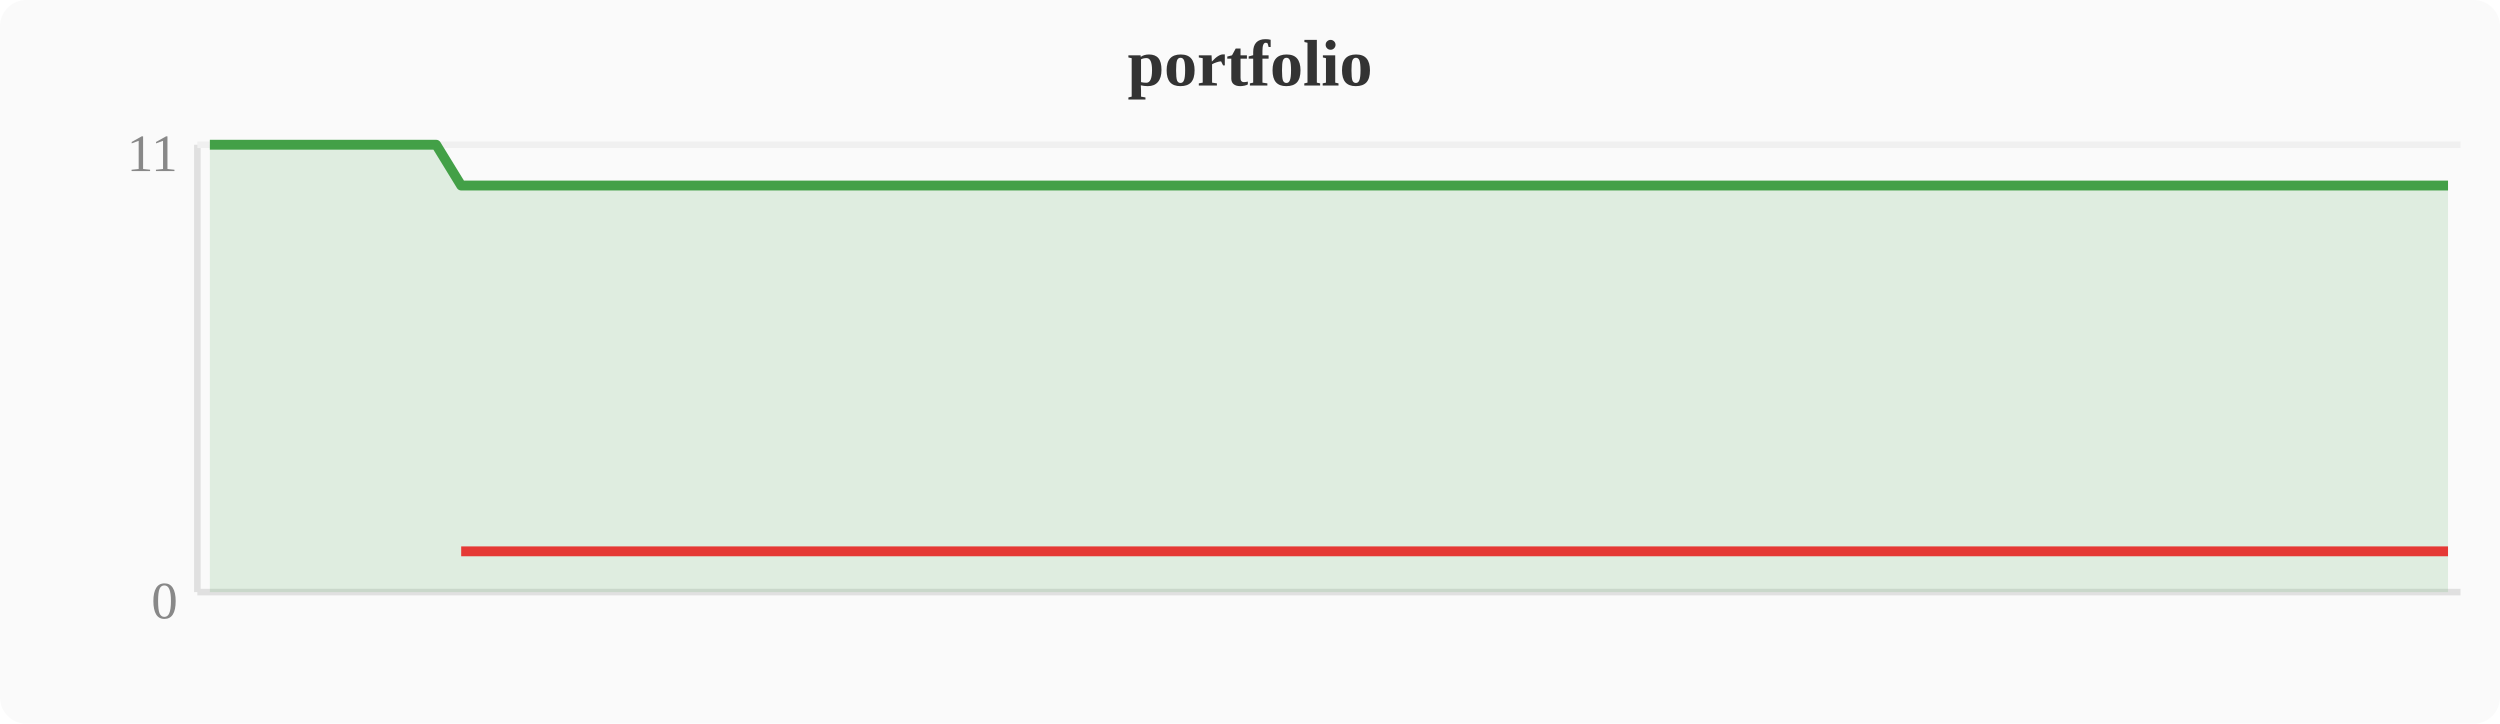
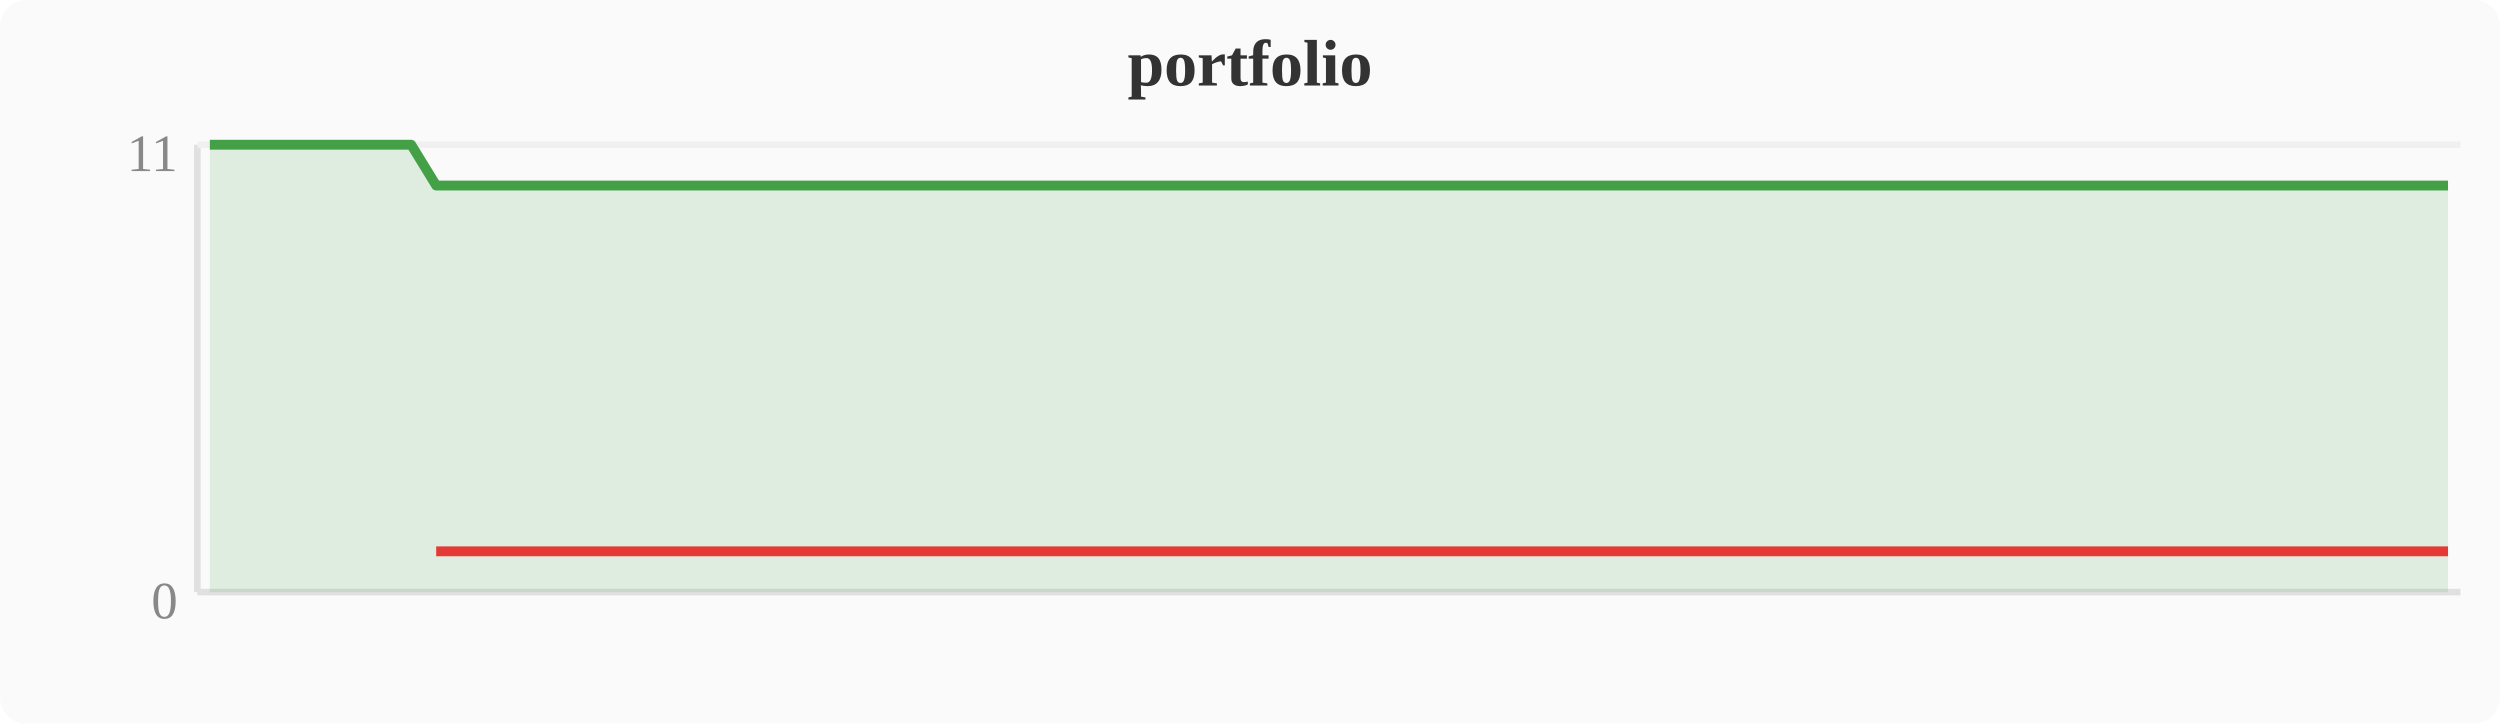
<svg xmlns="http://www.w3.org/2000/svg" width="380" height="110" viewBox="0 0 380 110">
  <rect width="380" height="110" fill="#fafafa" rx="4" />
  <text x="190" y="13" text-anchor="middle" font-size="10" font-weight="bold" fill="#333">portfolio</text>
  <line x1="30" y1="22" x2="30" y2="90" stroke="#e0e0e0" stroke-width="1" />
  <line x1="30" y1="90" x2="374" y2="90" stroke="#e0e0e0" stroke-width="1" />
  <line x1="30" y1="22" x2="374" y2="22" stroke="#f0f0f0" stroke-width="1" />
  <text x="27" y="94" text-anchor="end" font-size="8" fill="#888">0</text>
  <text x="27" y="26" text-anchor="end" font-size="8" fill="#888">11</text>
-   <polygon points="31.9,22.0 35.7,22.0 39.6,22.0 43.4,22.0 47.2,22.0 51.0,22.0 54.8,22.0 58.7,22.0 62.5,22.0 66.3,22.0 70.1,28.2 74.0,28.2 77.8,28.2 81.6,28.2 85.4,28.2 89.2,28.2 93.1,28.2 96.9,28.2 100.7,28.2 104.5,28.2 108.4,28.2 112.2,28.2 116.0,28.2 119.8,28.2 123.6,28.2 127.5,28.2 131.3,28.2 135.1,28.2 138.9,28.2 142.8,28.2 146.6,28.2 150.4,28.2 154.2,28.2 158.0,28.2 161.9,28.2 165.7,28.2 169.5,28.2 173.3,28.2 177.2,28.2 181.0,28.2 184.8,28.2 188.6,28.2 192.4,28.2 196.3,28.2 200.1,28.2 203.9,28.2 207.7,28.2 211.6,28.2 215.4,28.2 219.2,28.2 223.0,28.2 226.8,28.2 230.7,28.2 234.5,28.2 238.3,28.2 242.1,28.2 246.0,28.2 249.8,28.2 253.6,28.2 257.4,28.2 261.2,28.2 265.1,28.2 268.9,28.2 272.7,28.2 276.5,28.2 280.4,28.2 284.2,28.2 288.0,28.2 291.8,28.2 295.6,28.2 299.5,28.2 303.3,28.2 307.1,28.2 310.9,28.2 314.8,28.2 318.6,28.2 322.4,28.2 326.2,28.2 330.0,28.2 333.9,28.2 337.7,28.2 341.5,28.2 345.3,28.2 349.2,28.2 353.0,28.2 356.8,28.2 360.6,28.2 364.4,28.2 368.3,28.2 372.1,28.2 372.1,90 31.9,90" fill="#43a047" opacity="0.15" />
-   <polyline points="31.9,22.0 35.7,22.0 39.6,22.0 43.4,22.0 47.2,22.0 51.0,22.0 54.8,22.0 58.7,22.0 62.5,22.0 66.3,22.0 70.1,28.2 74.0,28.2 77.8,28.2 81.6,28.2 85.4,28.2 89.2,28.2 93.1,28.2 96.9,28.2 100.7,28.2 104.5,28.2 108.4,28.2 112.2,28.2 116.0,28.2 119.8,28.2 123.6,28.2 127.5,28.2 131.3,28.2 135.1,28.2 138.9,28.2 142.8,28.2 146.6,28.2 150.4,28.2 154.2,28.2 158.0,28.2 161.9,28.2 165.7,28.2 169.5,28.2 173.3,28.2 177.2,28.2 181.0,28.2 184.8,28.2 188.6,28.2 192.4,28.2 196.3,28.2 200.1,28.2 203.9,28.2 207.7,28.2 211.6,28.2 215.4,28.2 219.2,28.2 223.0,28.2 226.8,28.2 230.7,28.2 234.5,28.2 238.3,28.2 242.1,28.2 246.0,28.2 249.8,28.2 253.6,28.2 257.4,28.2 261.2,28.2 265.1,28.2 268.9,28.2 272.7,28.2 276.5,28.2 280.4,28.2 284.2,28.2 288.0,28.2 291.8,28.2 295.6,28.2 299.5,28.2 303.3,28.2 307.1,28.2 310.9,28.2 314.8,28.2 318.6,28.2 322.4,28.2 326.2,28.2 330.0,28.2 333.9,28.2 337.7,28.2 341.5,28.2 345.3,28.2 349.2,28.2 353.0,28.2 356.8,28.2 360.6,28.2 364.4,28.2 368.3,28.2 372.1,28.2" fill="none" stroke="#43a047" stroke-width="1.5" stroke-linejoin="round" />
-   <polyline points="70.1,83.8 74.0,83.8 77.8,83.8 81.6,83.8 85.4,83.8 89.2,83.8 93.1,83.8 96.9,83.8 100.7,83.8 104.5,83.8 108.4,83.8 112.2,83.8 116.0,83.8 119.8,83.8 123.6,83.8 127.5,83.8 131.3,83.8 135.1,83.8 138.9,83.8 142.8,83.8 146.6,83.8 150.4,83.8 154.2,83.8 158.0,83.8 161.9,83.8 165.7,83.8 169.5,83.8 173.3,83.8 177.2,83.8 181.0,83.8 184.8,83.8 188.6,83.8 192.4,83.8 196.3,83.8 200.1,83.8 203.9,83.8 207.7,83.8 211.6,83.8 215.4,83.8 219.2,83.8 223.0,83.8 226.8,83.8 230.7,83.8 234.5,83.8 238.3,83.8 242.1,83.8 246.0,83.8 249.8,83.8 253.6,83.8 257.4,83.8 261.2,83.8 265.1,83.8 268.9,83.8 272.7,83.8 276.5,83.8 280.4,83.8 284.2,83.8 288.0,83.8 291.8,83.8 295.6,83.8 299.5,83.8 303.3,83.8 307.1,83.8 310.9,83.8 314.8,83.8 318.6,83.8 322.4,83.8 326.2,83.8 330.0,83.8 333.9,83.8 337.7,83.8 341.5,83.8 345.3,83.8 349.2,83.8 353.0,83.8 356.8,83.8 360.6,83.8 364.4,83.8 368.3,83.8 372.1,83.8" fill="none" stroke="#e53935" stroke-width="1.5" stroke-linejoin="round" />
+   <polygon points="31.9,22.0 35.7,22.0 39.6,22.0 43.4,22.0 47.2,22.0 51.0,22.0 54.8,22.0 58.7,22.0 62.5,22.0 66.3,28.2 70.1,28.2 74.0,28.2 77.8,28.2 81.6,28.2 85.4,28.2 89.2,28.2 93.1,28.2 96.9,28.2 100.7,28.2 104.5,28.2 108.4,28.2 112.2,28.2 116.0,28.2 119.8,28.2 123.6,28.2 127.5,28.2 131.3,28.2 135.1,28.2 138.9,28.2 142.8,28.2 146.6,28.2 150.4,28.2 154.2,28.2 158.0,28.2 161.9,28.2 165.7,28.2 169.5,28.2 173.3,28.2 177.2,28.2 181.0,28.2 184.8,28.2 188.6,28.2 192.4,28.2 196.3,28.2 200.1,28.2 203.9,28.2 207.7,28.2 211.6,28.2 215.4,28.2 219.2,28.2 223.0,28.2 226.8,28.2 230.7,28.2 234.5,28.2 238.3,28.2 242.1,28.2 246.0,28.2 249.8,28.2 253.6,28.2 257.4,28.2 261.2,28.2 265.1,28.2 268.9,28.2 272.7,28.2 276.5,28.2 280.4,28.2 284.2,28.2 288.0,28.2 291.8,28.2 295.6,28.2 299.5,28.2 303.3,28.2 307.1,28.2 310.9,28.2 314.8,28.2 318.6,28.2 322.4,28.2 326.2,28.2 330.0,28.2 333.9,28.2 337.7,28.2 341.5,28.2 345.3,28.2 349.2,28.2 353.0,28.2 356.8,28.2 360.6,28.2 364.4,28.2 368.3,28.2 372.1,28.2 372.1,90 31.9,90" fill="#43a047" opacity="0.15" />
+   <polyline points="31.9,22.0 35.7,22.0 39.6,22.0 43.4,22.0 47.2,22.0 51.0,22.0 54.8,22.0 58.7,22.0 62.5,22.0 66.3,28.2 70.1,28.2 74.0,28.2 77.8,28.2 81.6,28.2 85.4,28.2 89.2,28.2 93.1,28.2 96.9,28.2 100.7,28.2 104.5,28.2 108.4,28.2 112.2,28.2 116.0,28.2 119.8,28.2 123.6,28.2 127.5,28.2 131.3,28.2 135.1,28.2 138.9,28.2 142.8,28.2 146.6,28.2 150.4,28.2 154.2,28.2 158.0,28.2 161.9,28.2 165.7,28.2 169.5,28.2 173.3,28.2 177.2,28.2 181.0,28.2 184.8,28.2 188.6,28.2 192.4,28.2 196.3,28.2 200.1,28.2 203.9,28.2 207.7,28.2 211.6,28.2 215.4,28.2 219.2,28.2 223.0,28.2 226.8,28.2 230.7,28.2 234.5,28.2 238.3,28.2 242.1,28.2 246.0,28.2 249.8,28.2 253.6,28.2 257.4,28.2 261.2,28.2 265.1,28.2 268.9,28.2 272.7,28.2 276.5,28.2 280.4,28.2 284.2,28.2 288.0,28.2 291.8,28.2 295.6,28.2 299.5,28.2 303.3,28.2 307.1,28.2 310.9,28.2 314.8,28.2 318.6,28.2 322.4,28.2 326.2,28.2 330.0,28.2 333.9,28.2 337.7,28.2 341.5,28.2 345.3,28.2 349.2,28.2 353.0,28.2 356.8,28.2 360.6,28.2 364.4,28.2 368.3,28.2 372.1,28.2" fill="none" stroke="#43a047" stroke-width="1.5" stroke-linejoin="round" />
+   <polyline points="66.3,83.8 70.1,83.8 74.0,83.8 77.8,83.8 81.6,83.8 85.4,83.8 89.2,83.8 93.1,83.8 96.9,83.8 100.7,83.8 104.5,83.8 108.4,83.8 112.2,83.8 116.0,83.8 119.8,83.8 123.6,83.8 127.5,83.8 131.3,83.8 135.1,83.8 138.9,83.8 142.8,83.8 146.6,83.8 150.4,83.8 154.2,83.8 158.0,83.8 161.9,83.8 165.7,83.8 169.5,83.8 173.3,83.8 177.2,83.8 181.0,83.8 184.8,83.8 188.6,83.8 192.4,83.8 196.3,83.8 200.1,83.8 203.9,83.8 207.7,83.8 211.6,83.8 215.4,83.8 219.2,83.8 223.0,83.8 226.8,83.8 230.7,83.8 234.5,83.8 238.3,83.8 242.1,83.8 246.0,83.8 249.8,83.8 253.6,83.8 257.4,83.8 261.2,83.8 265.1,83.8 268.9,83.8 272.7,83.8 276.5,83.8 280.4,83.8 284.2,83.8 288.0,83.8 291.8,83.8 295.6,83.8 299.5,83.8 303.3,83.8 307.1,83.8 310.9,83.8 314.8,83.8 318.6,83.8 322.4,83.8 326.2,83.8 330.0,83.8 333.9,83.8 337.7,83.8 341.5,83.8 345.3,83.8 349.2,83.8 353.0,83.8 356.8,83.8 360.6,83.8 364.4,83.8 368.3,83.8 372.1,83.8" fill="none" stroke="#e53935" stroke-width="1.5" stroke-linejoin="round" />
</svg>
